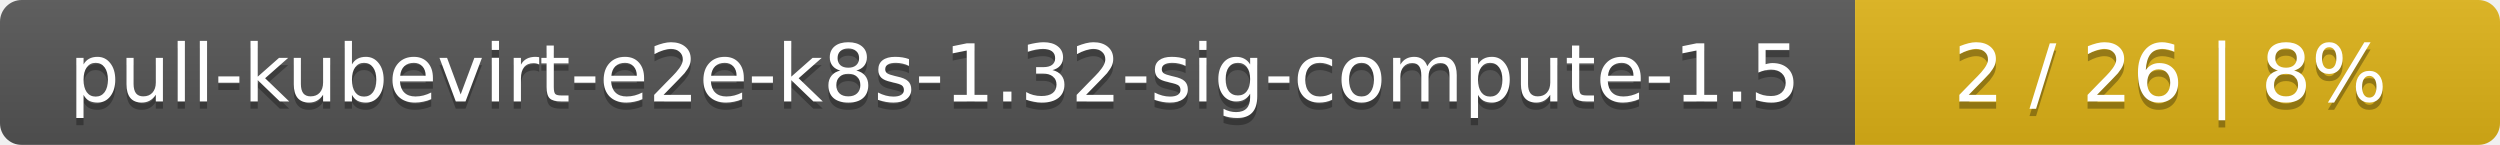
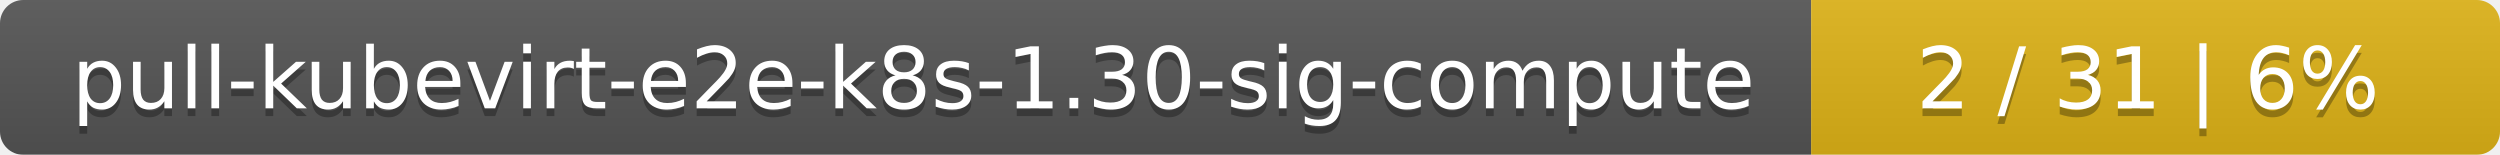
- <svg xmlns="http://www.w3.org/2000/svg" width="345" height="20">
+ <svg xmlns="http://www.w3.org/2000/svg" width="323" height="20">
  <linearGradient id="smooth" x2="0" y2="100%">
    <stop offset="0" stop-color="#bbb" stop-opacity=".1" />
    <stop offset="1" stop-opacity=".1" />
  </linearGradient>
  <mask id="round">
-     <rect width="345" height="20" rx="3" fill="#fff" />
+     <rect width="323" height="20" rx="3" fill="#fff" />
  </mask>
  <g mask="url(#round)">
-     <rect width="256" height="20" fill="#555" />
-     <rect x="256" width="89" height="20" fill="#dfb317" />
-     <rect width="345" height="20" fill="url(#smooth)" />
+     <rect width="234" height="20" fill="#555" />
+     <rect x="234" width="89" height="20" fill="#dfb317" />
+     <rect width="323" height="20" fill="url(#smooth)" />
  </g>
  <g fill="#fff" text-anchor="middle" font-family="DejaVu Sans,Verdana,Geneva,sans-serif" font-size="11">
-     <text x="129" y="15" fill="#010101" fill-opacity=".3">pull-kubevirt-e2e-k8s-1.32-sig-compute-1.5</text>
-     <text x="129" y="14">pull-kubevirt-e2e-k8s-1.32-sig-compute-1.5</text>
-     <text x="299.5" y="15" fill="#010101" fill-opacity=".3">2 / 26    |    8%</text>
-     <text x="299.5" y="14">2 / 26    |    8%</text>
+     <text x="118" y="15" fill="#010101" fill-opacity=".3">pull-kubevirt-e2e-k8s-1.30-sig-compute</text>
+     <text x="118" y="14">pull-kubevirt-e2e-k8s-1.30-sig-compute</text>
+     <text x="277.5" y="15" fill="#010101" fill-opacity=".3">2 / 31    |    6%</text>
+     <text x="277.5" y="14">2 / 31    |    6%</text>
  </g>
</svg>
